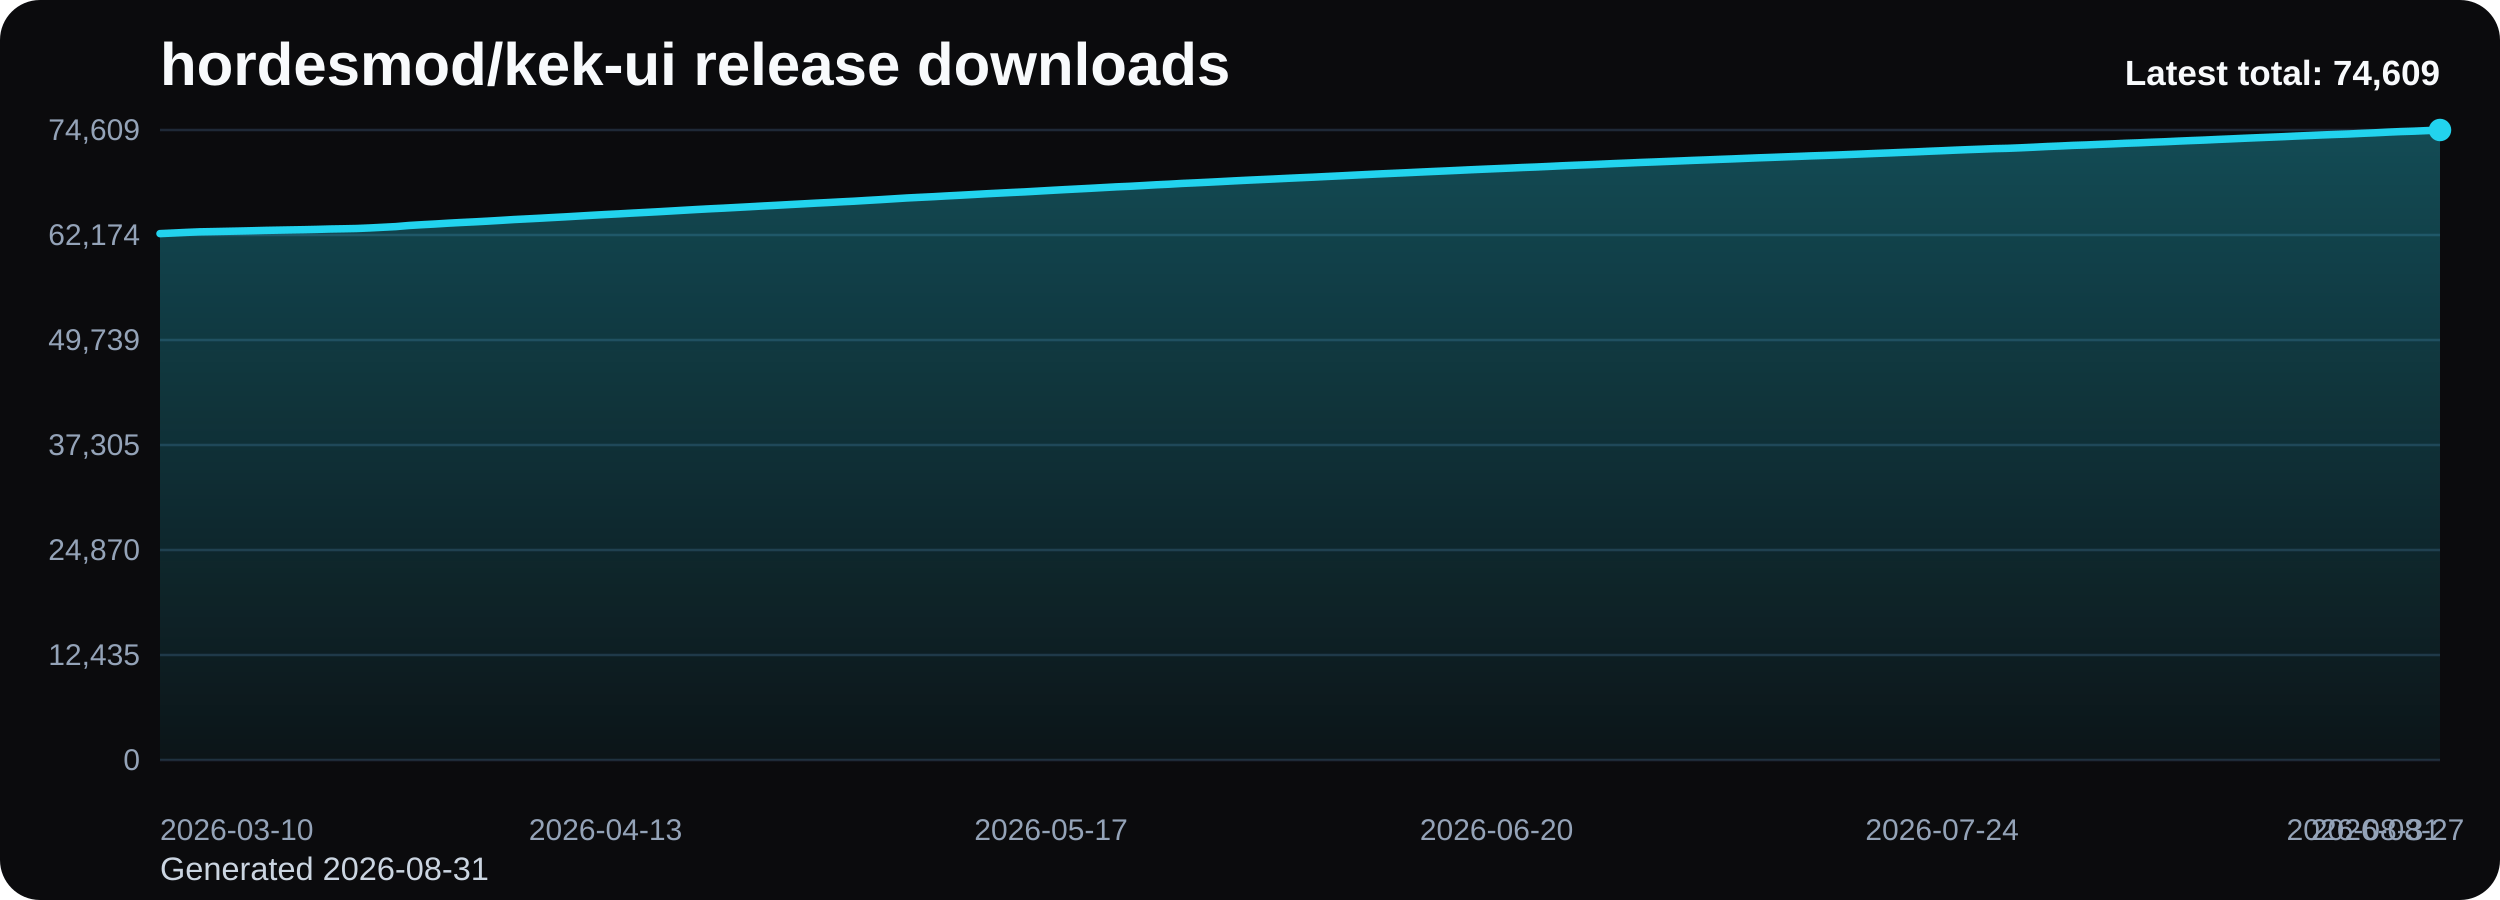
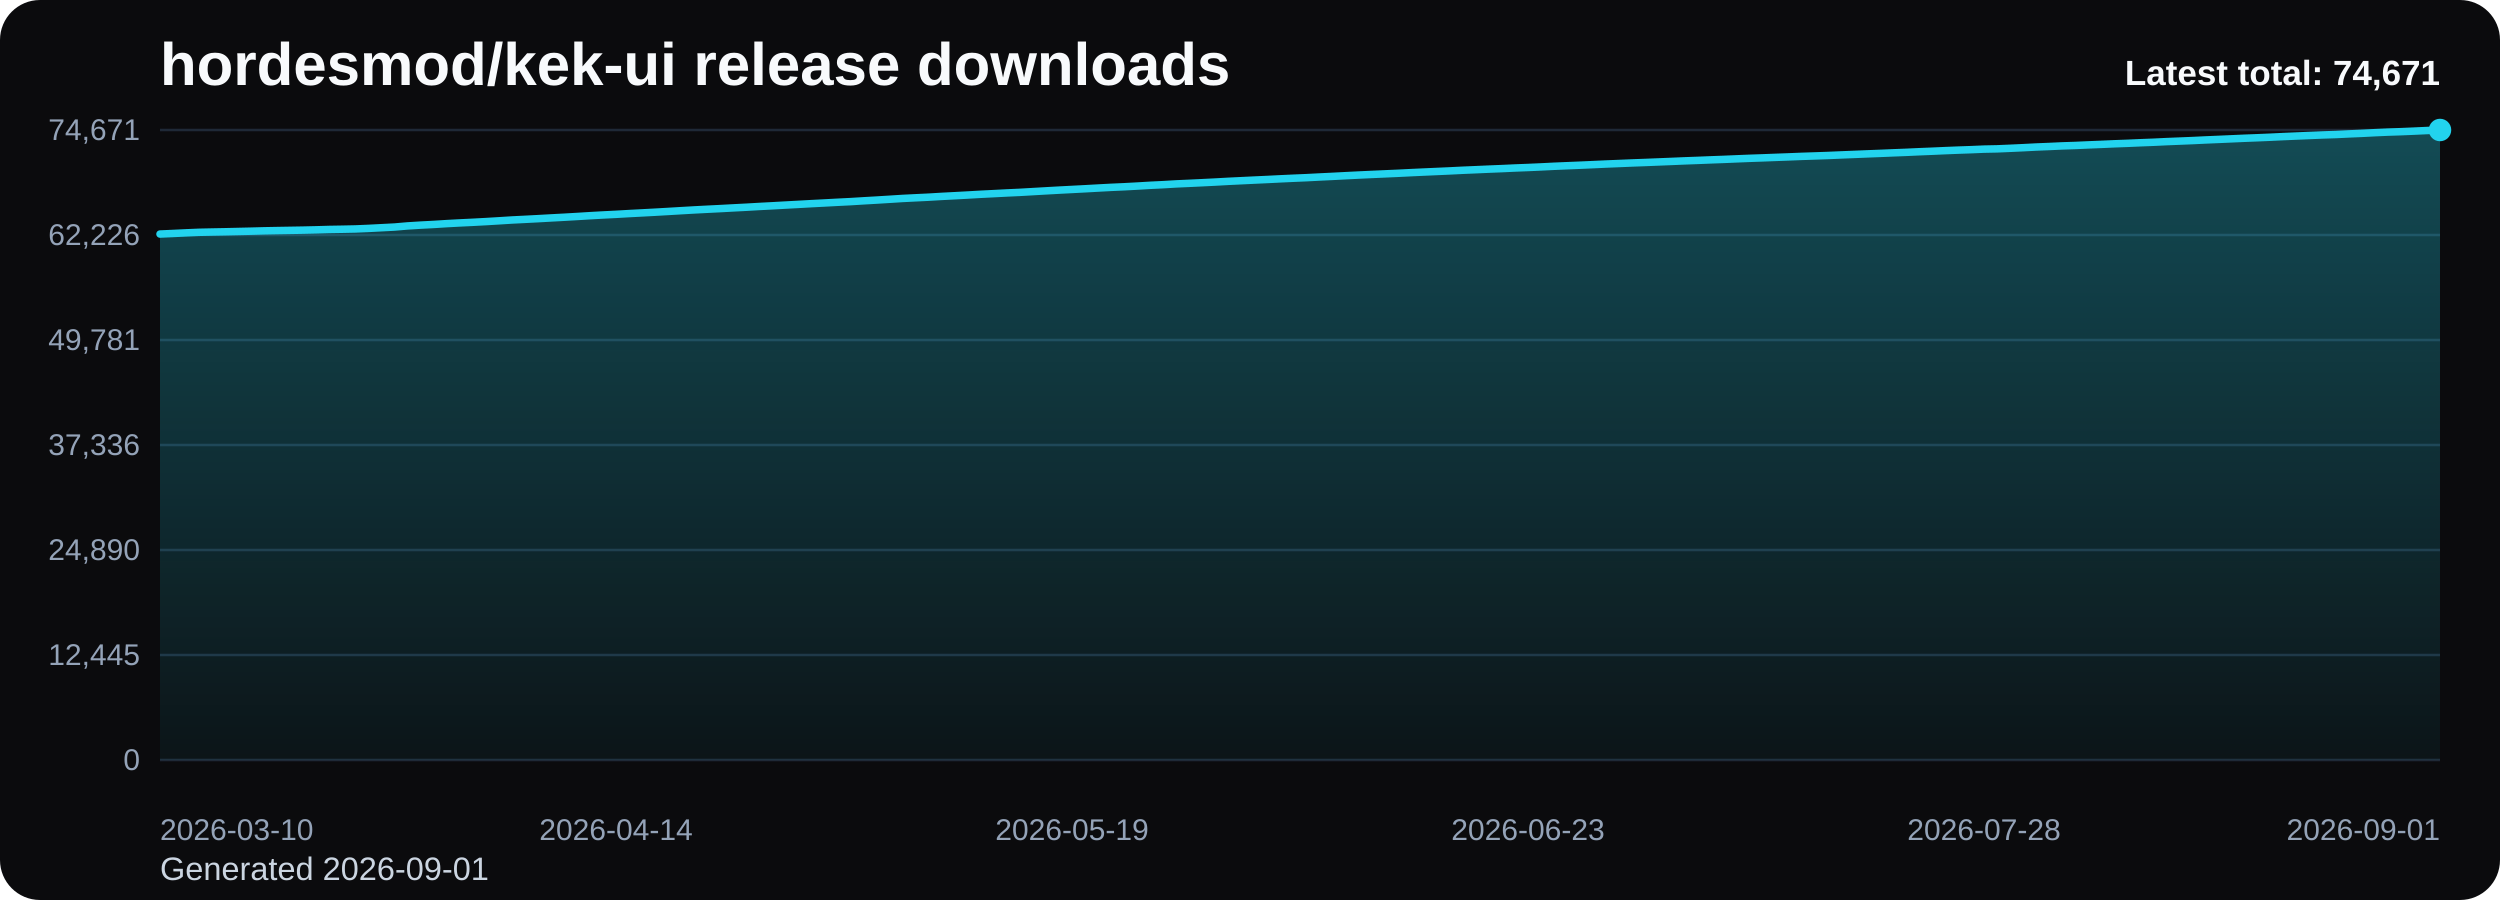
<svg xmlns="http://www.w3.org/2000/svg" viewBox="0 0 1000 360" role="img" aria-label="hordesmod/kek-ui release downloads chart">
  <defs>
    <linearGradient id="fill-total-trend-black" x1="0" y1="0" x2="0" y2="1">
      <stop offset="0%" stop-color="#22d3ee" stop-opacity="0.32" />
      <stop offset="100%" stop-color="#22d3ee" stop-opacity="0.05" />
    </linearGradient>
    <style>
      .bg { fill: #0b0b0d; }
      .title { font: 700 24px Arial, sans-serif; fill: #f8fafc; }
      .sub { font: 400 13px Arial, sans-serif; fill: #cbd5e1; }
      .grid { stroke: #1f2937; stroke-width: 1; }
      .axis { font: 400 12px Arial, sans-serif; fill: #94a3b8; }
      .line { fill: none; stroke: #22d3ee; stroke-width: 3; stroke-linecap: round; stroke-linejoin: round; }
      .dot { fill: #22d3ee; }
      .value { font: 600 11px Arial, sans-serif; fill: #cbd5e1; }
      .latest { font: 700 14px Arial, sans-serif; fill: #f8fafc; }
    </style>
  </defs>
  <rect class="bg" x="0" y="0" width="1000" height="360" rx="16" />
  <text class="title" x="64" y="34">hordesmod/kek-ui release downloads</text>
-   <text class="sub" x="64" y="352">Generated 2026-08-31</text>
+   <text class="sub" x="64" y="352">Generated 2026-09-01</text>
  <line x1="64" y1="52.00" x2="976" y2="52.00" class="grid" />
-   <text x="56" y="56.00" text-anchor="end" class="axis">74,609</text>
+   <text x="56" y="56.00" text-anchor="end" class="axis">74,671</text>
  <line x1="64" y1="94.00" x2="976" y2="94.00" class="grid" />
-   <text x="56" y="98.00" text-anchor="end" class="axis">62,174</text>
+   <text x="56" y="98.00" text-anchor="end" class="axis">62,226</text>
  <line x1="64" y1="136.00" x2="976" y2="136.00" class="grid" />
-   <text x="56" y="140.00" text-anchor="end" class="axis">49,739</text>
+   <text x="56" y="140.00" text-anchor="end" class="axis">49,781</text>
  <line x1="64" y1="178.00" x2="976" y2="178.00" class="grid" />
-   <text x="56" y="182.00" text-anchor="end" class="axis">37,305</text>
+   <text x="56" y="182.00" text-anchor="end" class="axis">37,336</text>
  <line x1="64" y1="220.00" x2="976" y2="220.00" class="grid" />
-   <text x="56" y="224.00" text-anchor="end" class="axis">24,870</text>
+   <text x="56" y="224.00" text-anchor="end" class="axis">24,890</text>
  <line x1="64" y1="262.00" x2="976" y2="262.00" class="grid" />
-   <text x="56" y="266.00" text-anchor="end" class="axis">12,435</text>
+   <text x="56" y="266.00" text-anchor="end" class="axis">12,445</text>
  <line x1="64" y1="304.00" x2="976" y2="304.00" class="grid" />
  <text x="56" y="308.00" text-anchor="end" class="axis">0</text>
-   <path d="M 64.00 304 L 64.00 93.45 L 69.24 93.21 L 74.48 92.96 L 79.72 92.74 L 84.97 92.64 L 90.21 92.53 L 95.45 92.42 L 100.69 92.30 L 105.93 92.16 L 111.17 92.06 L 116.41 91.96 L 121.66 91.87 L 126.90 91.75 L 132.14 91.60 L 137.38 91.51 L 142.62 91.40 L 147.86 91.18 L 153.10 90.91 L 158.34 90.64 L 163.59 90.19 L 168.83 89.88 L 174.07 89.60 L 179.31 89.27 L 184.55 88.99 L 189.79 88.74 L 195.03 88.46 L 200.28 88.15 L 205.52 87.82 L 210.76 87.56 L 216.00 87.29 L 221.24 87.00 L 226.48 86.72 L 231.72 86.41 L 236.97 86.10 L 242.21 85.81 L 247.45 85.55 L 252.69 85.25 L 257.93 84.98 L 263.17 84.70 L 268.41 84.40 L 273.66 84.09 L 278.90 83.79 L 284.14 83.51 L 289.38 83.26 L 294.62 82.98 L 299.86 82.70 L 305.10 82.40 L 310.34 82.13 L 315.59 81.84 L 320.83 81.56 L 326.07 81.27 L 331.31 81.01 L 336.55 80.73 L 341.79 80.47 L 347.03 80.15 L 352.28 79.85 L 357.52 79.52 L 362.76 79.19 L 368.00 78.93 L 373.24 78.68 L 378.48 78.38 L 383.72 78.11 L 388.97 77.82 L 394.21 77.52 L 399.45 77.26 L 404.69 76.99 L 409.93 76.75 L 415.17 76.45 L 420.41 76.15 L 425.66 75.86 L 430.90 75.59 L 436.14 75.32 L 441.38 75.03 L 446.62 74.74 L 451.86 74.52 L 457.10 74.23 L 462.34 73.92 L 467.59 73.68 L 472.83 73.37 L 478.07 73.14 L 483.31 72.89 L 488.55 72.62 L 493.79 72.34 L 499.03 72.08 L 504.28 71.84 L 509.52 71.60 L 514.76 71.34 L 520.00 71.10 L 525.24 70.87 L 530.48 70.61 L 535.72 70.36 L 540.97 70.09 L 546.21 69.83 L 551.45 69.58 L 556.69 69.35 L 561.93 69.12 L 567.17 68.87 L 572.41 68.63 L 577.66 68.40 L 582.90 68.16 L 588.14 67.91 L 593.38 67.68 L 598.62 67.46 L 603.86 67.24 L 609.10 67.00 L 614.34 66.81 L 619.59 66.57 L 624.83 66.31 L 630.07 66.09 L 635.31 65.89 L 640.55 65.66 L 645.79 65.42 L 651.03 65.21 L 656.28 64.98 L 661.52 64.79 L 666.76 64.58 L 672.00 64.37 L 677.24 64.15 L 682.48 63.96 L 687.72 63.75 L 692.97 63.56 L 698.21 63.34 L 703.45 63.13 L 708.69 62.95 L 713.93 62.75 L 719.17 62.56 L 724.41 62.35 L 729.66 62.18 L 734.90 61.99 L 740.14 61.78 L 745.38 61.57 L 750.62 61.36 L 755.86 61.16 L 761.10 60.94 L 766.34 60.74 L 771.59 60.50 L 776.83 60.29 L 782.07 60.06 L 787.31 59.85 L 792.55 59.66 L 797.79 59.45 L 803.03 59.33 L 808.28 59.12 L 813.52 58.88 L 818.76 58.61 L 824.00 58.40 L 829.24 58.15 L 834.48 57.98 L 839.72 57.75 L 844.97 57.55 L 850.21 57.31 L 855.45 57.13 L 860.69 56.89 L 865.93 56.70 L 871.17 56.45 L 876.41 56.23 L 881.66 56.03 L 886.90 55.78 L 892.14 55.56 L 897.38 55.32 L 902.62 55.10 L 907.86 54.89 L 913.10 54.68 L 918.34 54.43 L 923.59 54.21 L 928.83 53.98 L 934.07 53.78 L 939.31 53.60 L 944.55 53.35 L 949.79 53.13 L 955.03 52.86 L 960.28 52.63 L 965.52 52.47 L 970.76 52.24 L 976.00 52.00 L 976.00 304 Z" fill="url(#fill-total-trend-black)" />
-   <polyline class="line" points="64.00,93.45 69.24,93.21 74.48,92.96 79.72,92.74 84.97,92.64 90.21,92.53 95.45,92.42 100.69,92.30 105.93,92.16 111.17,92.06 116.41,91.96 121.66,91.87 126.90,91.75 132.14,91.60 137.38,91.51 142.62,91.40 147.86,91.18 153.10,90.91 158.34,90.64 163.59,90.19 168.83,89.88 174.07,89.60 179.31,89.27 184.55,88.99 189.79,88.74 195.03,88.46 200.28,88.15 205.52,87.82 210.76,87.56 216.00,87.29 221.24,87.00 226.48,86.72 231.72,86.41 236.97,86.10 242.21,85.81 247.45,85.55 252.69,85.25 257.93,84.98 263.17,84.70 268.41,84.40 273.66,84.09 278.90,83.79 284.14,83.51 289.38,83.26 294.62,82.98 299.86,82.70 305.10,82.40 310.34,82.13 315.59,81.84 320.83,81.56 326.07,81.27 331.31,81.01 336.55,80.73 341.79,80.47 347.03,80.15 352.28,79.85 357.52,79.52 362.76,79.19 368.00,78.93 373.24,78.68 378.48,78.38 383.72,78.11 388.97,77.82 394.21,77.52 399.45,77.26 404.69,76.99 409.93,76.75 415.17,76.45 420.41,76.15 425.66,75.86 430.90,75.59 436.14,75.32 441.38,75.03 446.62,74.74 451.86,74.52 457.10,74.23 462.34,73.92 467.59,73.68 472.83,73.37 478.07,73.14 483.31,72.89 488.55,72.62 493.79,72.34 499.03,72.08 504.28,71.84 509.52,71.60 514.76,71.34 520.00,71.10 525.24,70.87 530.48,70.61 535.72,70.36 540.97,70.09 546.21,69.83 551.45,69.58 556.69,69.35 561.93,69.12 567.17,68.87 572.41,68.63 577.66,68.40 582.90,68.16 588.14,67.91 593.38,67.68 598.62,67.46 603.86,67.24 609.10,67.00 614.34,66.81 619.59,66.57 624.83,66.31 630.07,66.09 635.31,65.89 640.55,65.66 645.79,65.42 651.03,65.21 656.28,64.98 661.52,64.79 666.76,64.58 672.00,64.37 677.24,64.15 682.48,63.96 687.72,63.75 692.97,63.56 698.21,63.34 703.45,63.13 708.69,62.95 713.93,62.75 719.17,62.56 724.41,62.35 729.66,62.18 734.90,61.99 740.14,61.78 745.38,61.57 750.62,61.36 755.86,61.16 761.10,60.94 766.34,60.74 771.59,60.50 776.83,60.29 782.07,60.06 787.31,59.85 792.55,59.66 797.79,59.45 803.03,59.33 808.28,59.12 813.52,58.88 818.76,58.61 824.00,58.40 829.24,58.15 834.48,57.98 839.72,57.75 844.97,57.55 850.21,57.31 855.45,57.13 860.69,56.89 865.93,56.70 871.17,56.45 876.41,56.23 881.66,56.03 886.90,55.78 892.14,55.56 897.38,55.32 902.62,55.10 907.86,54.89 913.10,54.68 918.34,54.43 923.59,54.21 928.83,53.98 934.07,53.78 939.31,53.60 944.55,53.35 949.79,53.13 955.03,52.86 960.28,52.63 965.52,52.47 970.76,52.24 976.00,52.00" />
+   <path d="M 64.00 304 L 64.00 93.62 L 69.21 93.39 L 74.42 93.14 L 79.63 92.92 L 84.85 92.81 L 90.06 92.71 L 95.27 92.59 L 100.48 92.47 L 105.69 92.33 L 110.90 92.23 L 116.11 92.14 L 121.33 92.05 L 126.54 91.93 L 131.75 91.78 L 136.96 91.69 L 142.17 91.58 L 147.38 91.36 L 152.59 91.09 L 157.81 90.82 L 163.02 90.37 L 168.23 90.05 L 173.44 89.78 L 178.65 89.45 L 183.86 89.17 L 189.07 88.92 L 194.29 88.64 L 199.50 88.33 L 204.71 88.00 L 209.92 87.74 L 215.13 87.47 L 220.34 87.18 L 225.55 86.90 L 230.77 86.60 L 235.98 86.28 L 241.19 85.99 L 246.40 85.73 L 251.61 85.43 L 256.82 85.16 L 262.03 84.88 L 267.25 84.58 L 272.46 84.27 L 277.67 83.97 L 282.88 83.70 L 288.09 83.44 L 293.30 83.16 L 298.51 82.89 L 303.73 82.59 L 308.94 82.32 L 314.15 82.03 L 319.36 81.75 L 324.57 81.46 L 329.78 81.19 L 334.99 80.91 L 340.21 80.65 L 345.42 80.33 L 350.63 80.03 L 355.84 79.71 L 361.05 79.38 L 366.26 79.12 L 371.47 78.87 L 376.69 78.56 L 381.90 78.29 L 387.11 78.01 L 392.32 77.71 L 397.53 77.45 L 402.74 77.18 L 407.95 76.94 L 413.17 76.64 L 418.38 76.34 L 423.59 76.05 L 428.80 75.78 L 434.01 75.51 L 439.22 75.22 L 444.43 74.94 L 449.65 74.71 L 454.86 74.43 L 460.07 74.12 L 465.28 73.87 L 470.49 73.56 L 475.70 73.33 L 480.91 73.08 L 486.13 72.82 L 491.34 72.53 L 496.55 72.28 L 501.76 72.03 L 506.97 71.79 L 512.18 71.53 L 517.39 71.29 L 522.61 71.07 L 527.82 70.80 L 533.03 70.55 L 538.24 70.28 L 543.45 70.02 L 548.66 69.78 L 553.87 69.55 L 559.09 69.32 L 564.30 69.06 L 569.51 68.82 L 574.72 68.59 L 579.93 68.36 L 585.14 68.10 L 590.35 67.88 L 595.57 67.65 L 600.78 67.44 L 605.99 67.20 L 611.20 67.00 L 616.41 66.77 L 621.62 66.51 L 626.83 66.29 L 632.05 66.08 L 637.26 65.85 L 642.47 65.61 L 647.68 65.40 L 652.89 65.18 L 658.10 64.99 L 663.31 64.78 L 668.53 64.57 L 673.74 64.35 L 678.95 64.16 L 684.16 63.95 L 689.37 63.76 L 694.58 63.54 L 699.79 63.33 L 705.01 63.15 L 710.22 62.95 L 715.43 62.76 L 720.64 62.55 L 725.85 62.38 L 731.06 62.20 L 736.27 61.98 L 741.49 61.77 L 746.70 61.56 L 751.91 61.36 L 757.12 61.14 L 762.33 60.94 L 767.54 60.70 L 772.75 60.49 L 777.97 60.26 L 783.18 60.05 L 788.39 59.87 L 793.60 59.65 L 798.81 59.54 L 804.02 59.32 L 809.23 59.08 L 814.45 58.81 L 819.66 58.60 L 824.87 58.36 L 830.08 58.19 L 835.29 57.96 L 840.50 57.75 L 845.71 57.52 L 850.93 57.33 L 856.14 57.10 L 861.35 56.90 L 866.56 56.65 L 871.77 56.44 L 876.98 56.23 L 882.19 55.98 L 887.41 55.76 L 892.62 55.53 L 897.83 55.30 L 903.04 55.10 L 908.25 54.88 L 913.46 54.63 L 918.67 54.41 L 923.89 54.19 L 929.10 53.98 L 934.31 53.81 L 939.52 53.56 L 944.73 53.34 L 949.94 53.07 L 955.15 52.84 L 960.37 52.67 L 965.58 52.45 L 970.79 52.21 L 976.00 52.00 L 976.00 304 Z" fill="url(#fill-total-trend-black)" />
+   <polyline class="line" points="64.00,93.62 69.21,93.39 74.42,93.14 79.63,92.92 84.85,92.81 90.06,92.71 95.27,92.59 100.48,92.47 105.69,92.33 110.90,92.23 116.11,92.14 121.33,92.05 126.54,91.93 131.75,91.78 136.96,91.69 142.17,91.58 147.38,91.36 152.59,91.09 157.81,90.82 163.02,90.37 168.23,90.05 173.44,89.78 178.65,89.45 183.86,89.17 189.07,88.92 194.29,88.64 199.50,88.33 204.71,88.00 209.92,87.74 215.13,87.47 220.34,87.18 225.55,86.90 230.77,86.60 235.98,86.28 241.19,85.99 246.40,85.73 251.61,85.43 256.82,85.16 262.03,84.88 267.25,84.58 272.46,84.27 277.67,83.97 282.88,83.70 288.09,83.44 293.30,83.16 298.51,82.89 303.73,82.59 308.94,82.32 314.15,82.03 319.36,81.75 324.57,81.46 329.78,81.19 334.99,80.91 340.21,80.65 345.42,80.33 350.63,80.03 355.84,79.71 361.05,79.38 366.26,79.12 371.47,78.87 376.69,78.56 381.90,78.29 387.11,78.01 392.32,77.71 397.53,77.45 402.74,77.18 407.95,76.94 413.17,76.64 418.38,76.34 423.59,76.05 428.80,75.78 434.01,75.51 439.22,75.22 444.43,74.94 449.65,74.71 454.86,74.43 460.07,74.12 465.28,73.87 470.49,73.56 475.70,73.33 480.91,73.08 486.13,72.82 491.34,72.53 496.55,72.28 501.76,72.03 506.97,71.79 512.18,71.53 517.39,71.29 522.61,71.07 527.82,70.80 533.03,70.55 538.24,70.28 543.45,70.02 548.66,69.78 553.87,69.55 559.09,69.32 564.30,69.06 569.51,68.82 574.72,68.59 579.93,68.36 585.14,68.10 590.35,67.88 595.57,67.65 600.78,67.44 605.99,67.20 611.20,67.00 616.41,66.77 621.62,66.51 626.83,66.29 632.05,66.08 637.26,65.85 642.47,65.61 647.68,65.40 652.89,65.18 658.10,64.99 663.31,64.78 668.53,64.57 673.74,64.35 678.95,64.16 684.16,63.95 689.37,63.76 694.58,63.54 699.79,63.33 705.01,63.15 710.22,62.95 715.43,62.76 720.64,62.55 725.85,62.38 731.06,62.20 736.27,61.98 741.49,61.77 746.70,61.56 751.91,61.36 757.12,61.14 762.33,60.94 767.54,60.70 772.75,60.49 777.97,60.26 783.18,60.05 788.39,59.87 793.60,59.65 798.81,59.54 804.02,59.32 809.23,59.08 814.45,58.81 819.66,58.60 824.87,58.36 830.08,58.19 835.29,57.96 840.50,57.75 845.71,57.52 850.93,57.33 856.14,57.10 861.35,56.90 866.56,56.65 871.77,56.44 876.98,56.23 882.19,55.98 887.41,55.76 892.62,55.53 897.83,55.30 903.04,55.10 908.25,54.88 913.46,54.63 918.67,54.41 923.89,54.19 929.10,53.98 934.31,53.81 939.52,53.56 944.73,53.34 949.94,53.07 955.15,52.84 960.37,52.67 965.58,52.45 970.79,52.21 976.00,52.00" />
  <circle class="dot" cx="976.00" cy="52.00" r="4.5" />
  <text class="axis" x="64.00" y="336" text-anchor="start">2026-03-10</text>
-   <text class="axis" x="242.21" y="336" text-anchor="middle">2026-04-13</text>
-   <text class="axis" x="420.41" y="336" text-anchor="middle">2026-05-17</text>
-   <text class="axis" x="598.62" y="336" text-anchor="middle">2026-06-20</text>
-   <text class="axis" x="776.83" y="336" text-anchor="middle">2026-07-24</text>
-   <text class="axis" x="955.03" y="336" text-anchor="middle">2026-08-27</text>
-   <text class="axis" x="976.00" y="336" text-anchor="end">2026-08-31</text>
-   <text class="latest" x="976" y="34" text-anchor="end">Latest total: 74,609</text>
+   <text class="axis" x="246.40" y="336" text-anchor="middle">2026-04-14</text>
+   <text class="axis" x="428.80" y="336" text-anchor="middle">2026-05-19</text>
+   <text class="axis" x="611.20" y="336" text-anchor="middle">2026-06-23</text>
+   <text class="axis" x="793.60" y="336" text-anchor="middle">2026-07-28</text>
+   <text class="axis" x="976.00" y="336" text-anchor="end">2026-09-01</text>
+   <text class="latest" x="976" y="34" text-anchor="end">Latest total: 74,671</text>
</svg>
